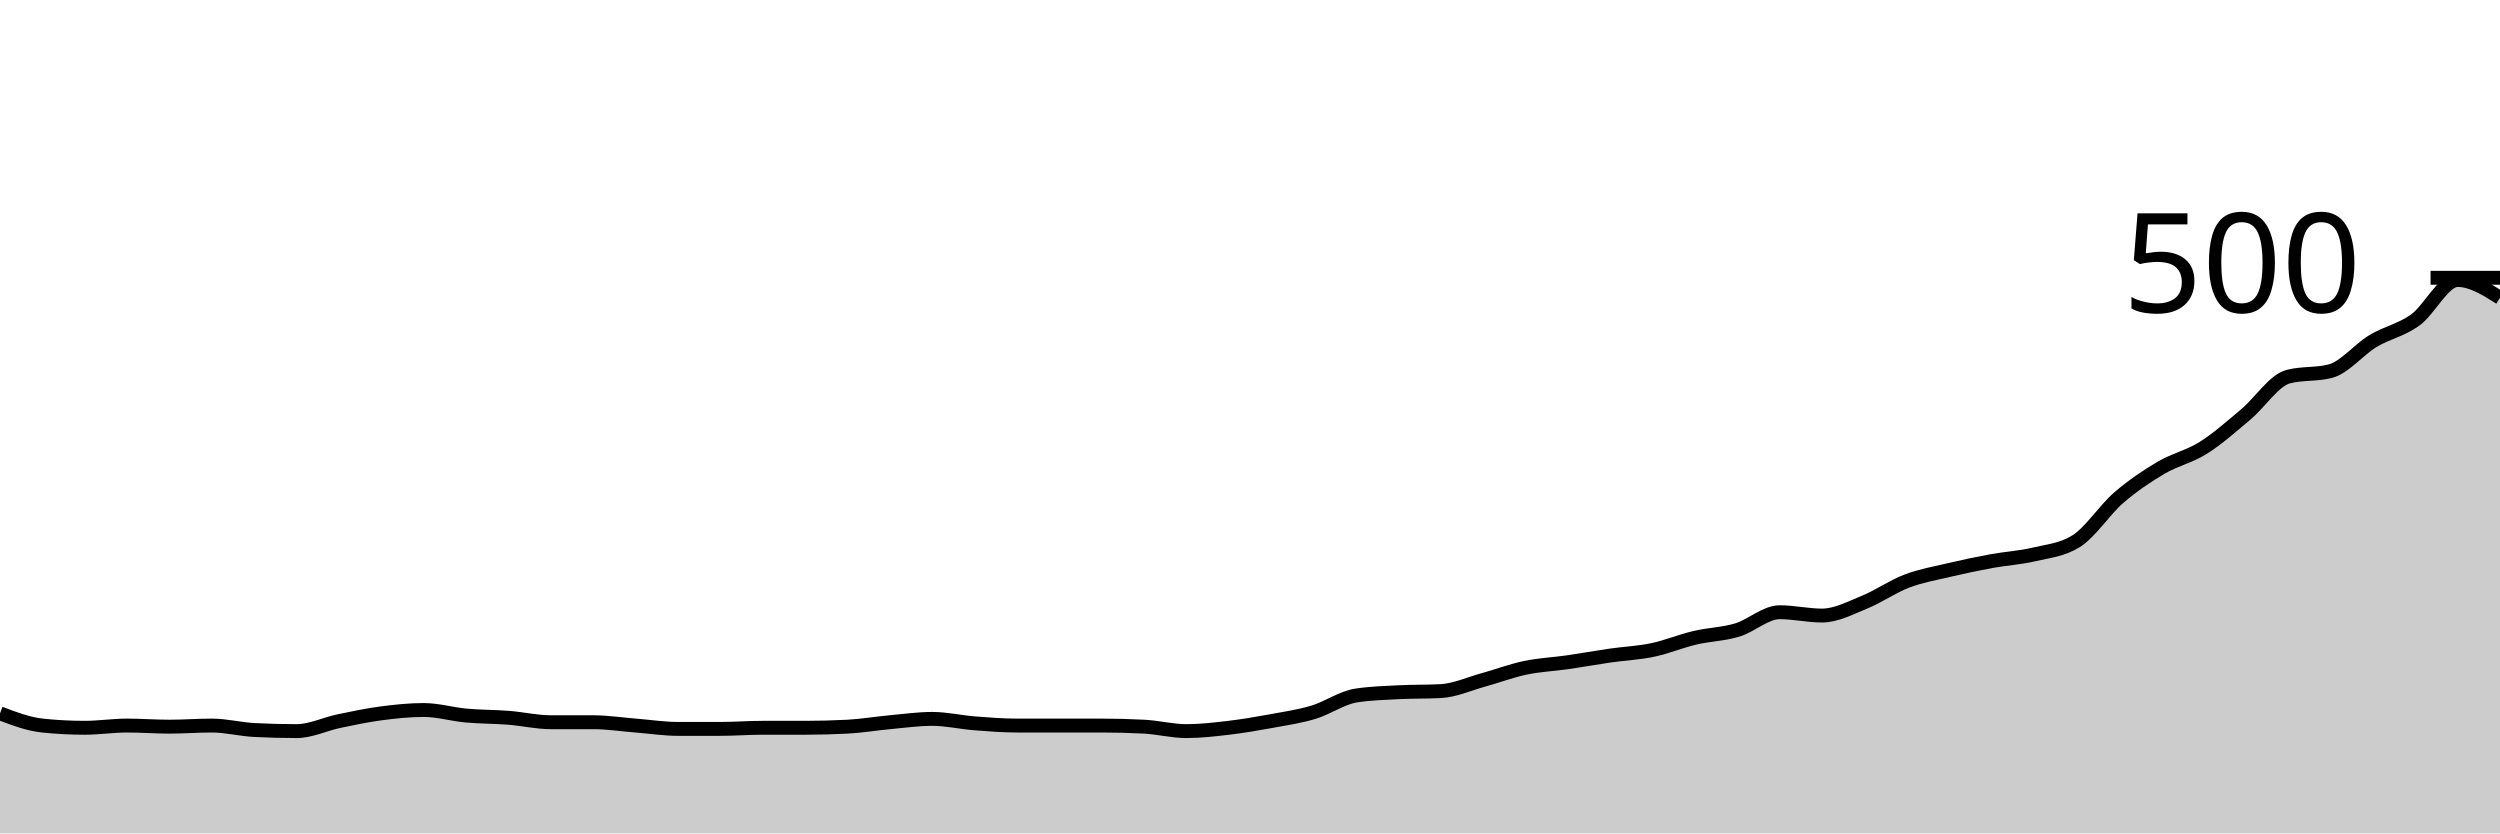
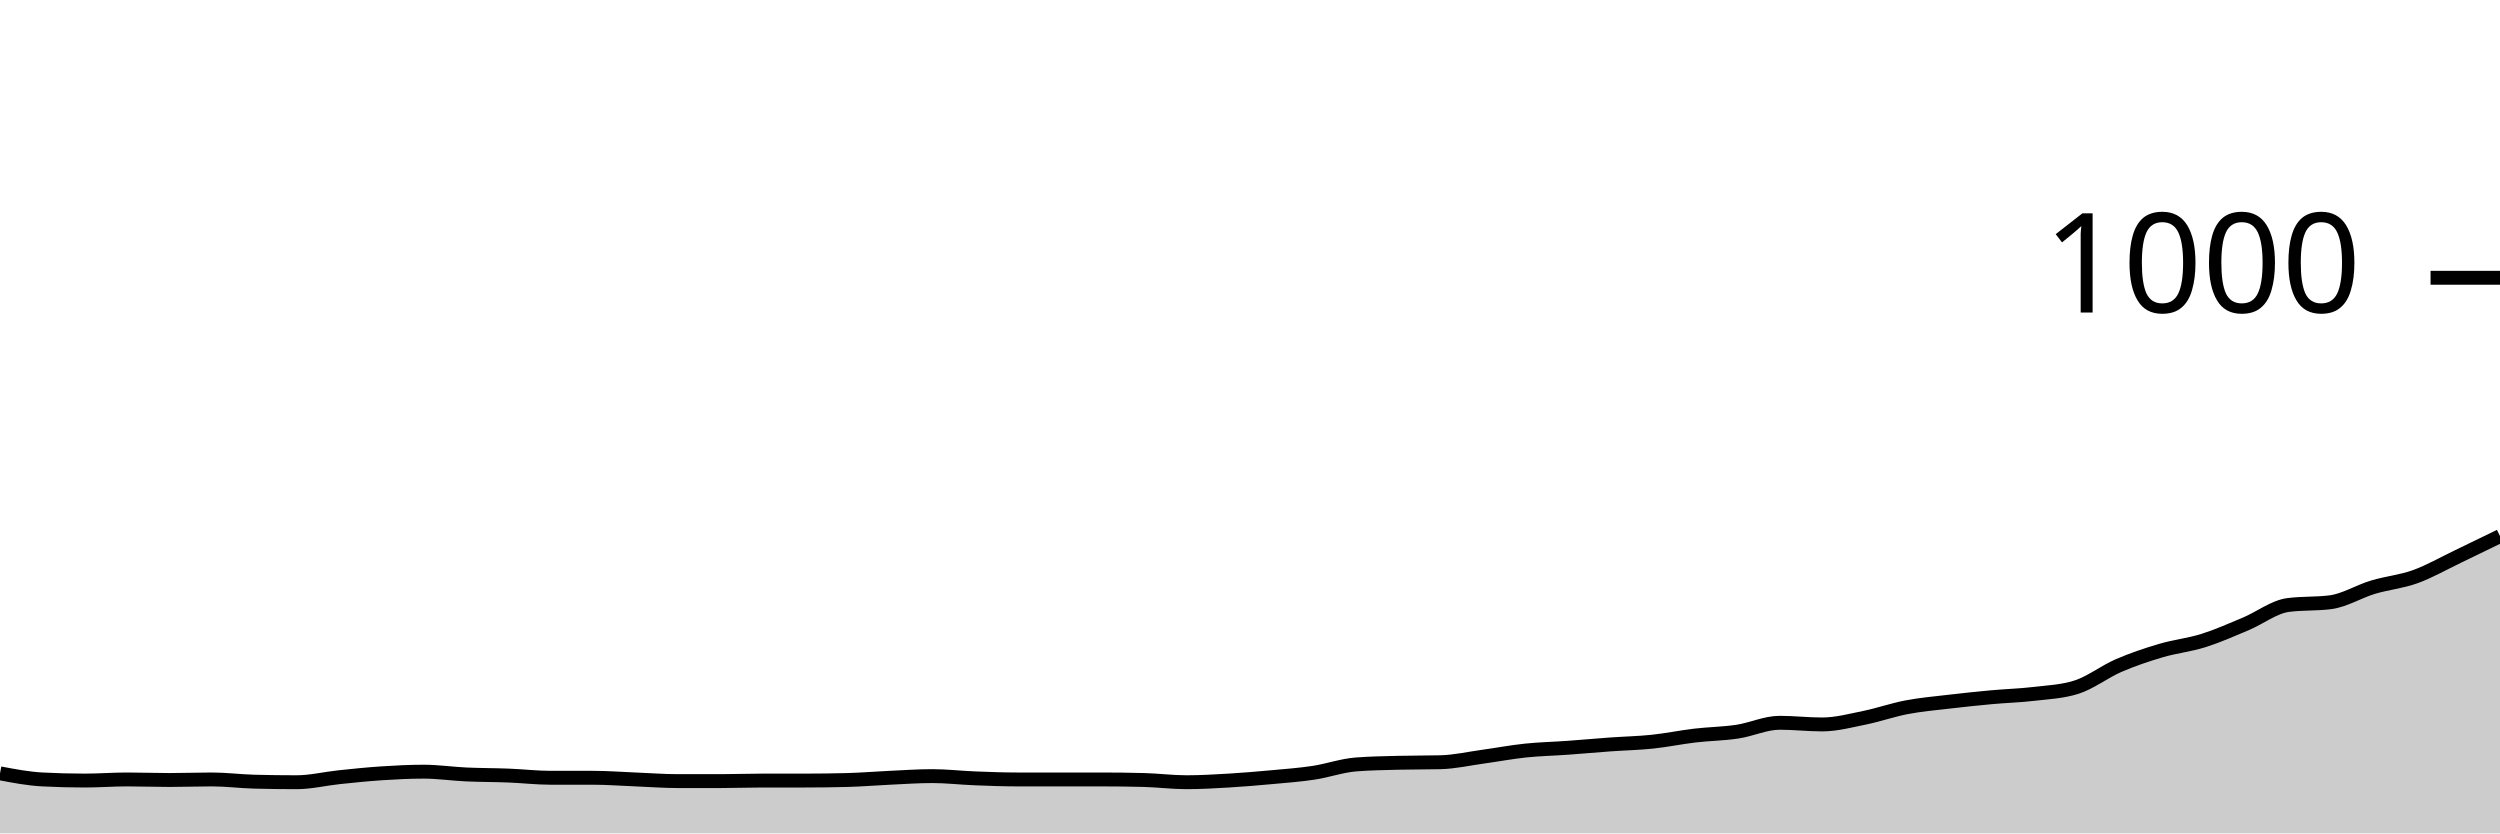
<svg xmlns="http://www.w3.org/2000/svg" viewBox="0 0 180 60">
  <g transform="translate(0,20)">
-     <path class="area" fill="rgba(0, 0, 0, 0.2)" d="M0,31.36C1.017,31.747,2.034,32.133,3.051,32.24C4.068,32.347,5.085,32.4,6.102,32.4C7.119,32.4,8.136,32.24,9.153,32.24C10.169,32.24,11.186,32.32,12.203,32.32C13.22,32.32,14.237,32.24,15.254,32.24C16.271,32.24,17.288,32.507,18.305,32.56C19.322,32.613,20.339,32.64,21.356,32.64C22.373,32.64,23.39,32.133,24.407,31.92C25.424,31.707,26.441,31.493,27.458,31.36C28.475,31.227,29.492,31.12,30.508,31.12C31.525,31.12,32.542,31.427,33.559,31.52C34.576,31.613,35.593,31.6,36.61,31.68C37.627,31.76,38.644,32,39.661,32C40.678,32,41.695,32,42.712,32C43.729,32,44.746,32.16,45.763,32.24C46.78,32.32,47.797,32.48,48.814,32.48C49.831,32.48,50.847,32.48,51.864,32.48C52.881,32.48,53.898,32.4,54.915,32.4C55.932,32.4,56.949,32.4,57.966,32.4C58.983,32.4,60,32.373,61.017,32.32C62.034,32.267,63.051,32.093,64.068,32C65.085,31.907,66.102,31.76,67.119,31.76C68.136,31.76,69.153,32,70.169,32.08C71.186,32.16,72.203,32.24,73.22,32.24C74.237,32.24,75.254,32.24,76.271,32.24C77.288,32.24,78.305,32.24,79.322,32.24C80.339,32.24,81.356,32.267,82.373,32.32C83.39,32.373,84.407,32.64,85.424,32.64C86.441,32.64,87.458,32.52,88.475,32.4C89.492,32.28,90.508,32.107,91.525,31.92C92.542,31.733,93.559,31.587,94.576,31.28C95.593,30.973,96.61,30.24,97.627,30.08C98.644,29.92,99.661,29.893,100.678,29.84C101.695,29.787,102.712,29.813,103.729,29.76C104.746,29.707,105.763,29.24,106.78,28.96C107.797,28.68,108.814,28.293,109.831,28.08C110.847,27.867,111.864,27.827,112.881,27.68C113.898,27.533,114.915,27.347,115.932,27.2C116.949,27.053,117.966,27.013,118.983,26.8C120,26.587,121.017,26.16,122.034,25.92C123.051,25.68,124.068,25.667,125.085,25.36C126.102,25.053,127.119,24.08,128.136,24.08C129.153,24.08,130.169,24.32,131.186,24.32C132.203,24.32,133.22,23.773,134.237,23.36C135.254,22.947,136.271,22.227,137.288,21.84C138.305,21.453,139.322,21.28,140.339,21.04C141.356,20.8,142.373,20.587,143.39,20.4C144.407,20.213,145.424,20.16,146.441,19.92C147.458,19.68,148.475,19.6,149.492,18.96C150.508,18.32,151.525,16.72,152.542,15.84C153.559,14.96,154.576,14.28,155.593,13.68C156.61,13.08,157.627,12.88,158.644,12.24C159.661,11.6,160.678,10.693,161.695,9.84C162.712,8.987,163.729,7.387,164.746,7.12C165.763,6.853,166.78,6.987,167.797,6.72C168.814,6.453,169.831,5.173,170.847,4.56C171.864,3.947,172.881,3.773,173.898,3.04C174.915,2.307,175.932,0.16,176.949,0.16C177.966,0.16,178.983,0.8,180,1.44L180,40C178.983,40,177.966,40,176.949,40C175.932,40,174.915,40,173.898,40C172.881,40,171.864,40,170.847,40C169.831,40,168.814,40,167.797,40C166.78,40,165.763,40,164.746,40C163.729,40,162.712,40,161.695,40C160.678,40,159.661,40,158.644,40C157.627,40,156.61,40,155.593,40C154.576,40,153.559,40,152.542,40C151.525,40,150.508,40,149.492,40C148.475,40,147.458,40,146.441,40C145.424,40,144.407,40,143.39,40C142.373,40,141.356,40,140.339,40C139.322,40,138.305,40,137.288,40C136.271,40,135.254,40,134.237,40C133.22,40,132.203,40,131.186,40C130.169,40,129.153,40,128.136,40C127.119,40,126.102,40,125.085,40C124.068,40,123.051,40,122.034,40C121.017,40,120,40,118.983,40C117.966,40,116.949,40,115.932,40C114.915,40,113.898,40,112.881,40C111.864,40,110.847,40,109.831,40C108.814,40,107.797,40,106.78,40C105.763,40,104.746,40,103.729,40C102.712,40,101.695,40,100.678,40C99.661,40,98.644,40,97.627,40C96.61,40,95.593,40,94.576,40C93.559,40,92.542,40,91.525,40C90.508,40,89.492,40,88.475,40C87.458,40,86.441,40,85.424,40C84.407,40,83.39,40,82.373,40C81.356,40,80.339,40,79.322,40C78.305,40,77.288,40,76.271,40C75.254,40,74.237,40,73.22,40C72.203,40,71.186,40,70.169,40C69.153,40,68.136,40,67.119,40C66.102,40,65.085,40,64.068,40C63.051,40,62.034,40,61.017,40C60,40,58.983,40,57.966,40C56.949,40,55.932,40,54.915,40C53.898,40,52.881,40,51.864,40C50.847,40,49.831,40,48.814,40C47.797,40,46.78,40,45.763,40C44.746,40,43.729,40,42.712,40C41.695,40,40.678,40,39.661,40C38.644,40,37.627,40,36.61,40C35.593,40,34.576,40,33.559,40C32.542,40,31.525,40,30.508,40C29.492,40,28.475,40,27.458,40C26.441,40,25.424,40,24.407,40C23.39,40,22.373,40,21.356,40C20.339,40,19.322,40,18.305,40C17.288,40,16.271,40,15.254,40C14.237,40,13.22,40,12.203,40C11.186,40,10.169,40,9.153,40C8.136,40,7.119,40,6.102,40C5.085,40,4.068,40,3.051,40C2.034,40,1.017,40,0,40Z" />
-     <path class="line" stroke="black" fill="none" d="M0,31.36C1.017,31.747,2.034,32.133,3.051,32.24C4.068,32.347,5.085,32.4,6.102,32.4C7.119,32.4,8.136,32.24,9.153,32.24C10.169,32.24,11.186,32.32,12.203,32.32C13.22,32.32,14.237,32.24,15.254,32.24C16.271,32.24,17.288,32.507,18.305,32.56C19.322,32.613,20.339,32.64,21.356,32.64C22.373,32.64,23.39,32.133,24.407,31.92C25.424,31.707,26.441,31.493,27.458,31.36C28.475,31.227,29.492,31.12,30.508,31.12C31.525,31.12,32.542,31.427,33.559,31.52C34.576,31.613,35.593,31.6,36.61,31.68C37.627,31.76,38.644,32,39.661,32C40.678,32,41.695,32,42.712,32C43.729,32,44.746,32.16,45.763,32.24C46.78,32.32,47.797,32.48,48.814,32.48C49.831,32.48,50.847,32.48,51.864,32.48C52.881,32.48,53.898,32.4,54.915,32.4C55.932,32.4,56.949,32.4,57.966,32.4C58.983,32.4,60,32.373,61.017,32.32C62.034,32.267,63.051,32.093,64.068,32C65.085,31.907,66.102,31.76,67.119,31.76C68.136,31.76,69.153,32,70.169,32.08C71.186,32.16,72.203,32.24,73.22,32.24C74.237,32.24,75.254,32.24,76.271,32.24C77.288,32.24,78.305,32.24,79.322,32.24C80.339,32.24,81.356,32.267,82.373,32.32C83.39,32.373,84.407,32.64,85.424,32.64C86.441,32.64,87.458,32.52,88.475,32.4C89.492,32.28,90.508,32.107,91.525,31.92C92.542,31.733,93.559,31.587,94.576,31.28C95.593,30.973,96.61,30.24,97.627,30.08C98.644,29.92,99.661,29.893,100.678,29.84C101.695,29.787,102.712,29.813,103.729,29.76C104.746,29.707,105.763,29.24,106.78,28.96C107.797,28.68,108.814,28.293,109.831,28.08C110.847,27.867,111.864,27.827,112.881,27.68C113.898,27.533,114.915,27.347,115.932,27.2C116.949,27.053,117.966,27.013,118.983,26.8C120,26.587,121.017,26.16,122.034,25.92C123.051,25.68,124.068,25.667,125.085,25.36C126.102,25.053,127.119,24.08,128.136,24.08C129.153,24.08,130.169,24.32,131.186,24.32C132.203,24.32,133.22,23.773,134.237,23.36C135.254,22.947,136.271,22.227,137.288,21.84C138.305,21.453,139.322,21.28,140.339,21.04C141.356,20.8,142.373,20.587,143.39,20.4C144.407,20.213,145.424,20.16,146.441,19.92C147.458,19.68,148.475,19.6,149.492,18.96C150.508,18.32,151.525,16.72,152.542,15.84C153.559,14.96,154.576,14.28,155.593,13.68C156.61,13.08,157.627,12.88,158.644,12.24C159.661,11.6,160.678,10.693,161.695,9.84C162.712,8.987,163.729,7.387,164.746,7.12C165.763,6.853,166.78,6.987,167.797,6.72C168.814,6.453,169.831,5.173,170.847,4.56C171.864,3.947,172.881,3.773,173.898,3.04C174.915,2.307,175.932,0.16,176.949,0.16C177.966,0.16,178.983,0.8,180,1.44" />
+     <path class="area" fill="rgba(0, 0, 0, 0.2)" d="M0,35.68C1.017,35.873,2.034,36.067,3.051,36.12C4.068,36.173,5.085,36.2,6.102,36.2C7.119,36.2,8.136,36.12,9.153,36.12C10.169,36.12,11.186,36.16,12.203,36.16C13.22,36.16,14.237,36.12,15.254,36.12C16.271,36.12,17.288,36.253,18.305,36.28C19.322,36.307,20.339,36.32,21.356,36.32C22.373,36.32,23.39,36.067,24.407,35.96C25.424,35.853,26.441,35.747,27.458,35.68C28.475,35.613,29.492,35.56,30.508,35.56C31.525,35.56,32.542,35.713,33.559,35.76C34.576,35.807,35.593,35.8,36.61,35.84C37.627,35.88,38.644,36,39.661,36C40.678,36,41.695,36,42.712,36C43.729,36,44.746,36.08,45.763,36.12C46.78,36.16,47.797,36.24,48.814,36.24C49.831,36.24,50.847,36.24,51.864,36.24C52.881,36.24,53.898,36.2,54.915,36.2C55.932,36.2,56.949,36.2,57.966,36.2C58.983,36.2,60,36.187,61.017,36.16C62.034,36.133,63.051,36.047,64.068,36C65.085,35.953,66.102,35.88,67.119,35.88C68.136,35.88,69.153,36,70.169,36.04C71.186,36.08,72.203,36.12,73.22,36.12C74.237,36.12,75.254,36.12,76.271,36.12C77.288,36.12,78.305,36.12,79.322,36.12C80.339,36.12,81.356,36.133,82.373,36.16C83.39,36.187,84.407,36.32,85.424,36.32C86.441,36.32,87.458,36.26,88.475,36.2C89.492,36.14,90.508,36.053,91.525,35.96C92.542,35.867,93.559,35.793,94.576,35.64C95.593,35.487,96.61,35.12,97.627,35.04C98.644,34.96,99.661,34.947,100.678,34.92C101.695,34.893,102.712,34.907,103.729,34.88C104.746,34.853,105.763,34.62,106.78,34.48C107.797,34.34,108.814,34.147,109.831,34.04C110.847,33.933,111.864,33.913,112.881,33.84C113.898,33.767,114.915,33.673,115.932,33.6C116.949,33.527,117.966,33.507,118.983,33.4C120,33.293,121.017,33.08,122.034,32.96C123.051,32.84,124.068,32.833,125.085,32.68C126.102,32.527,127.119,32.04,128.136,32.04C129.153,32.04,130.169,32.16,131.186,32.16C132.203,32.16,133.22,31.887,134.237,31.68C135.254,31.473,136.271,31.113,137.288,30.92C138.305,30.727,139.322,30.64,140.339,30.52C141.356,30.4,142.373,30.293,143.39,30.2C144.407,30.107,145.424,30.08,146.441,29.96C147.458,29.84,148.475,29.8,149.492,29.48C150.508,29.16,151.525,28.36,152.542,27.92C153.559,27.48,154.576,27.14,155.593,26.84C156.61,26.54,157.627,26.44,158.644,26.12C159.661,25.8,160.678,25.347,161.695,24.92C162.712,24.493,163.729,23.693,164.746,23.56C165.763,23.427,166.78,23.493,167.797,23.36C168.814,23.227,169.831,22.587,170.847,22.28C171.864,21.973,172.881,21.887,173.898,21.52C174.915,21.153,175.932,20.567,176.949,20.08C177.966,19.593,178.983,19.097,180,18.6L180,40C178.983,40,177.966,40,176.949,40C175.932,40,174.915,40,173.898,40C172.881,40,171.864,40,170.847,40C169.831,40,168.814,40,167.797,40C166.78,40,165.763,40,164.746,40C163.729,40,162.712,40,161.695,40C160.678,40,159.661,40,158.644,40C157.627,40,156.61,40,155.593,40C154.576,40,153.559,40,152.542,40C151.525,40,150.508,40,149.492,40C148.475,40,147.458,40,146.441,40C145.424,40,144.407,40,143.39,40C142.373,40,141.356,40,140.339,40C139.322,40,138.305,40,137.288,40C136.271,40,135.254,40,134.237,40C133.22,40,132.203,40,131.186,40C130.169,40,129.153,40,128.136,40C127.119,40,126.102,40,125.085,40C124.068,40,123.051,40,122.034,40C121.017,40,120,40,118.983,40C117.966,40,116.949,40,115.932,40C114.915,40,113.898,40,112.881,40C111.864,40,110.847,40,109.831,40C108.814,40,107.797,40,106.78,40C105.763,40,104.746,40,103.729,40C102.712,40,101.695,40,100.678,40C99.661,40,98.644,40,97.627,40C96.61,40,95.593,40,94.576,40C93.559,40,92.542,40,91.525,40C90.508,40,89.492,40,88.475,40C87.458,40,86.441,40,85.424,40C84.407,40,83.39,40,82.373,40C81.356,40,80.339,40,79.322,40C78.305,40,77.288,40,76.271,40C75.254,40,74.237,40,73.22,40C72.203,40,71.186,40,70.169,40C69.153,40,68.136,40,67.119,40C66.102,40,65.085,40,64.068,40C63.051,40,62.034,40,61.017,40C60,40,58.983,40,57.966,40C56.949,40,55.932,40,54.915,40C53.898,40,52.881,40,51.864,40C50.847,40,49.831,40,48.814,40C47.797,40,46.78,40,45.763,40C44.746,40,43.729,40,42.712,40C41.695,40,40.678,40,39.661,40C38.644,40,37.627,40,36.61,40C35.593,40,34.576,40,33.559,40C32.542,40,31.525,40,30.508,40C29.492,40,28.475,40,27.458,40C26.441,40,25.424,40,24.407,40C23.39,40,22.373,40,21.356,40C20.339,40,19.322,40,18.305,40C17.288,40,16.271,40,15.254,40C14.237,40,13.22,40,12.203,40C11.186,40,10.169,40,9.153,40C8.136,40,7.119,40,6.102,40C5.085,40,4.068,40,3.051,40C2.034,40,1.017,40,0,40Z" />
+     <path class="line" stroke="black" fill="none" d="M0,35.68C1.017,35.873,2.034,36.067,3.051,36.12C4.068,36.173,5.085,36.2,6.102,36.2C7.119,36.2,8.136,36.12,9.153,36.12C10.169,36.12,11.186,36.16,12.203,36.16C13.22,36.16,14.237,36.12,15.254,36.12C16.271,36.12,17.288,36.253,18.305,36.28C19.322,36.307,20.339,36.32,21.356,36.32C22.373,36.32,23.39,36.067,24.407,35.96C25.424,35.853,26.441,35.747,27.458,35.68C28.475,35.613,29.492,35.56,30.508,35.56C31.525,35.56,32.542,35.713,33.559,35.76C34.576,35.807,35.593,35.8,36.61,35.84C37.627,35.88,38.644,36,39.661,36C40.678,36,41.695,36,42.712,36C43.729,36,44.746,36.08,45.763,36.12C46.78,36.16,47.797,36.24,48.814,36.24C49.831,36.24,50.847,36.24,51.864,36.24C52.881,36.24,53.898,36.2,54.915,36.2C55.932,36.2,56.949,36.2,57.966,36.2C58.983,36.2,60,36.187,61.017,36.16C62.034,36.133,63.051,36.047,64.068,36C65.085,35.953,66.102,35.88,67.119,35.88C68.136,35.88,69.153,36,70.169,36.04C71.186,36.08,72.203,36.12,73.22,36.12C74.237,36.12,75.254,36.12,76.271,36.12C77.288,36.12,78.305,36.12,79.322,36.12C80.339,36.12,81.356,36.133,82.373,36.16C83.39,36.187,84.407,36.32,85.424,36.32C86.441,36.32,87.458,36.26,88.475,36.2C89.492,36.14,90.508,36.053,91.525,35.96C92.542,35.867,93.559,35.793,94.576,35.64C95.593,35.487,96.61,35.12,97.627,35.04C98.644,34.96,99.661,34.947,100.678,34.92C101.695,34.893,102.712,34.907,103.729,34.88C104.746,34.853,105.763,34.62,106.78,34.48C107.797,34.34,108.814,34.147,109.831,34.04C110.847,33.933,111.864,33.913,112.881,33.84C113.898,33.767,114.915,33.673,115.932,33.6C116.949,33.527,117.966,33.507,118.983,33.4C120,33.293,121.017,33.08,122.034,32.96C123.051,32.84,124.068,32.833,125.085,32.68C126.102,32.527,127.119,32.04,128.136,32.04C129.153,32.04,130.169,32.16,131.186,32.16C132.203,32.16,133.22,31.887,134.237,31.68C135.254,31.473,136.271,31.113,137.288,30.92C138.305,30.727,139.322,30.64,140.339,30.52C141.356,30.4,142.373,30.293,143.39,30.2C144.407,30.107,145.424,30.08,146.441,29.96C147.458,29.84,148.475,29.8,149.492,29.48C150.508,29.16,151.525,28.36,152.542,27.92C153.559,27.48,154.576,27.14,155.593,26.84C156.61,26.54,157.627,26.44,158.644,26.12C159.661,25.8,160.678,25.347,161.695,24.92C162.712,24.493,163.729,23.693,164.746,23.56C165.763,23.427,166.78,23.493,167.797,23.36C168.814,23.227,169.831,22.587,170.847,22.28C171.864,21.973,172.881,21.887,173.898,21.52C174.915,21.153,175.932,20.567,176.949,20.08C177.966,19.593,178.983,19.097,180,18.6" />
    <path class="axis-ceiling" stroke-width="1" stroke="black" fill="none" d="M175,0L180,0" />
-     <text class="axis-ceiling-label" font-family="sans-serif" text-anchor="end" font-size="10px" x="170" y="2.5">500</text>
+     <text class="axis-ceiling-label" font-family="sans-serif" text-anchor="end" font-size="10px" x="170" y="2.5">1000</text>
  </g>
</svg>
